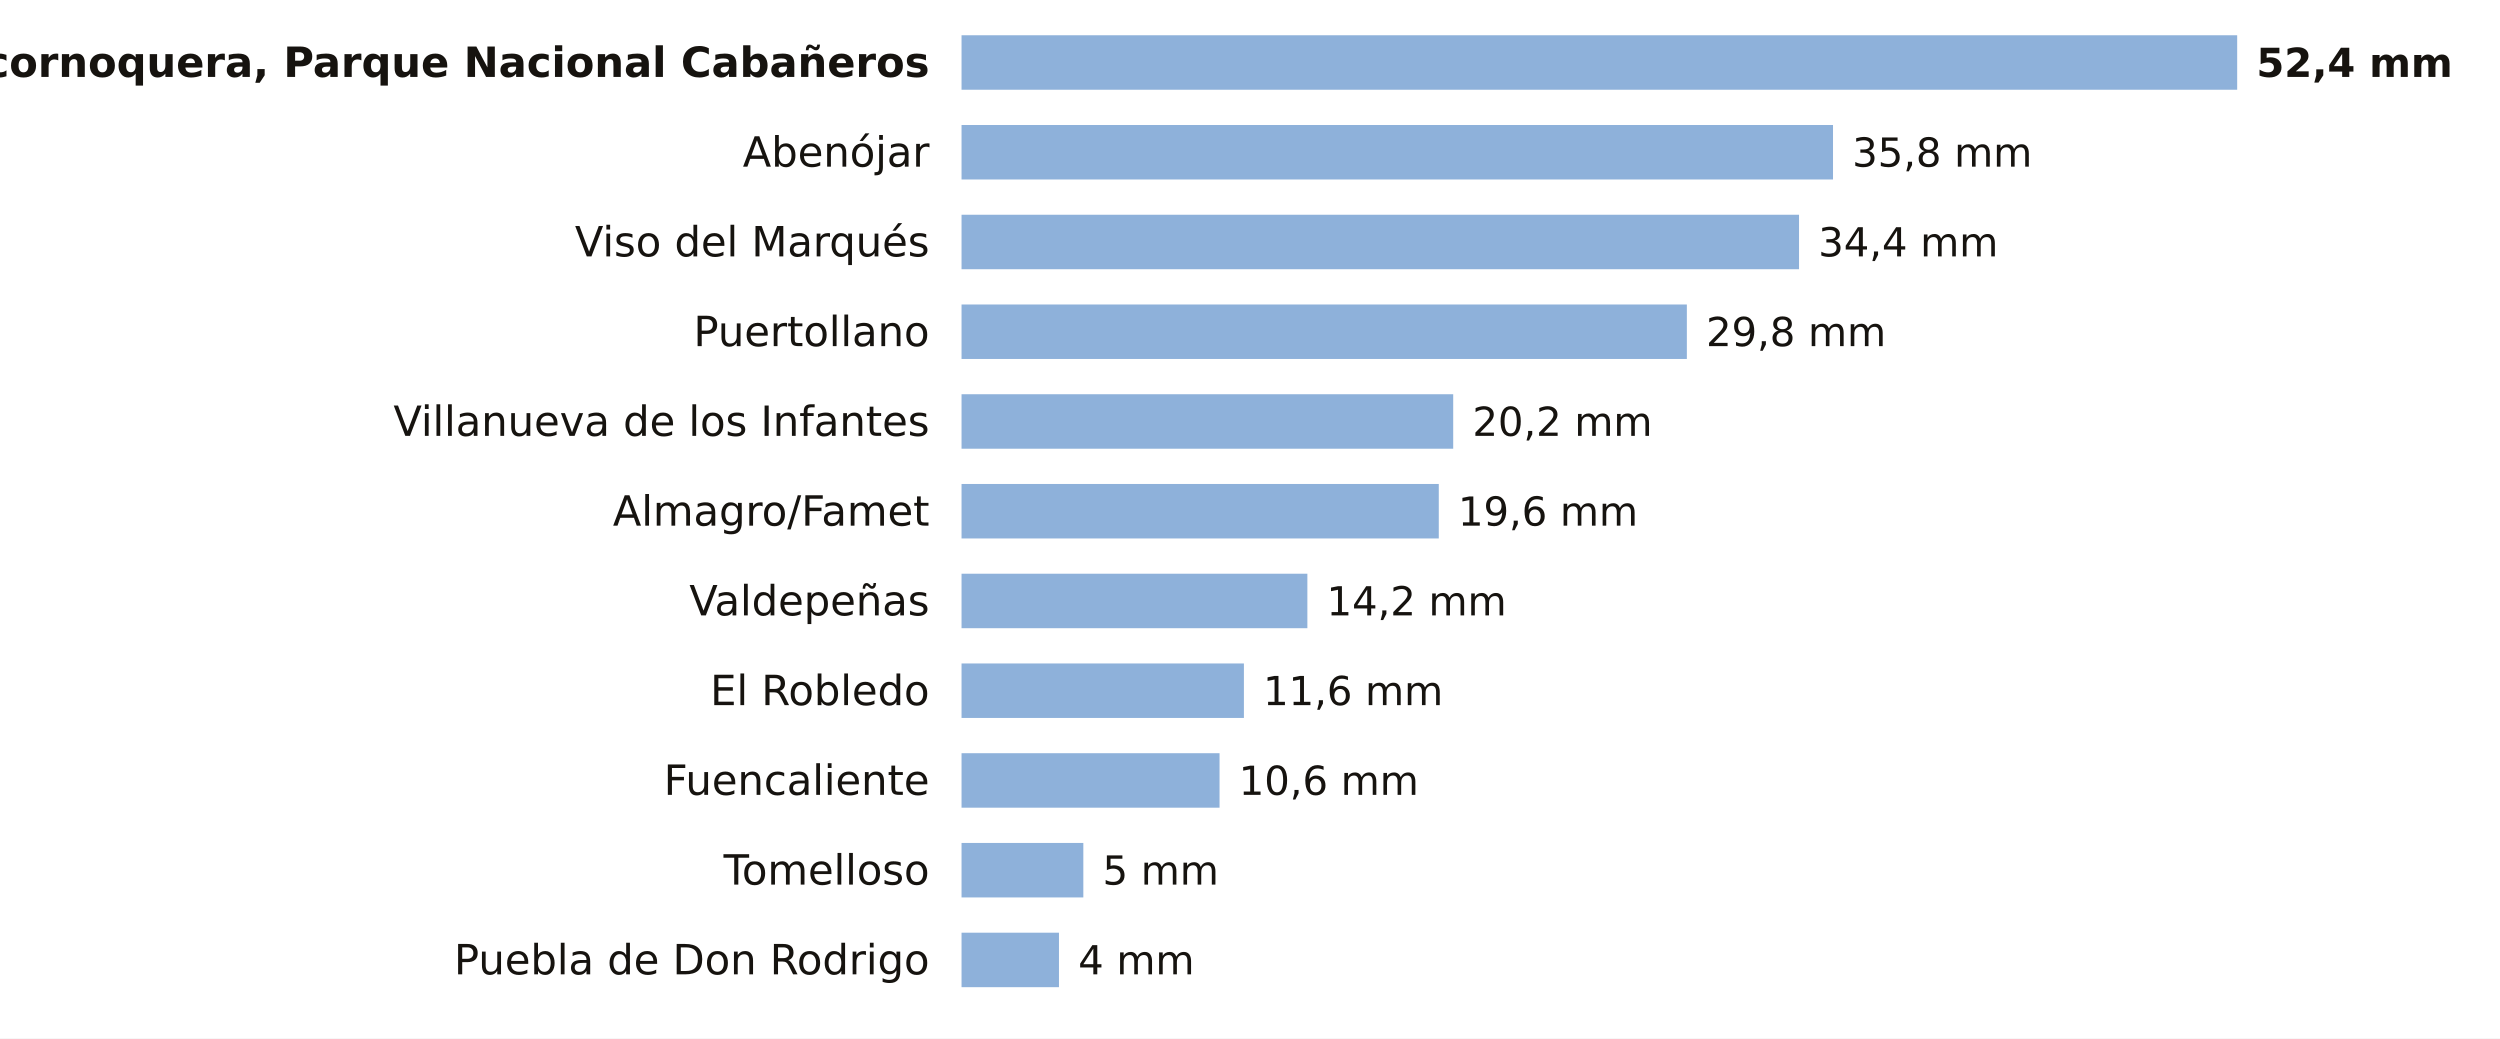
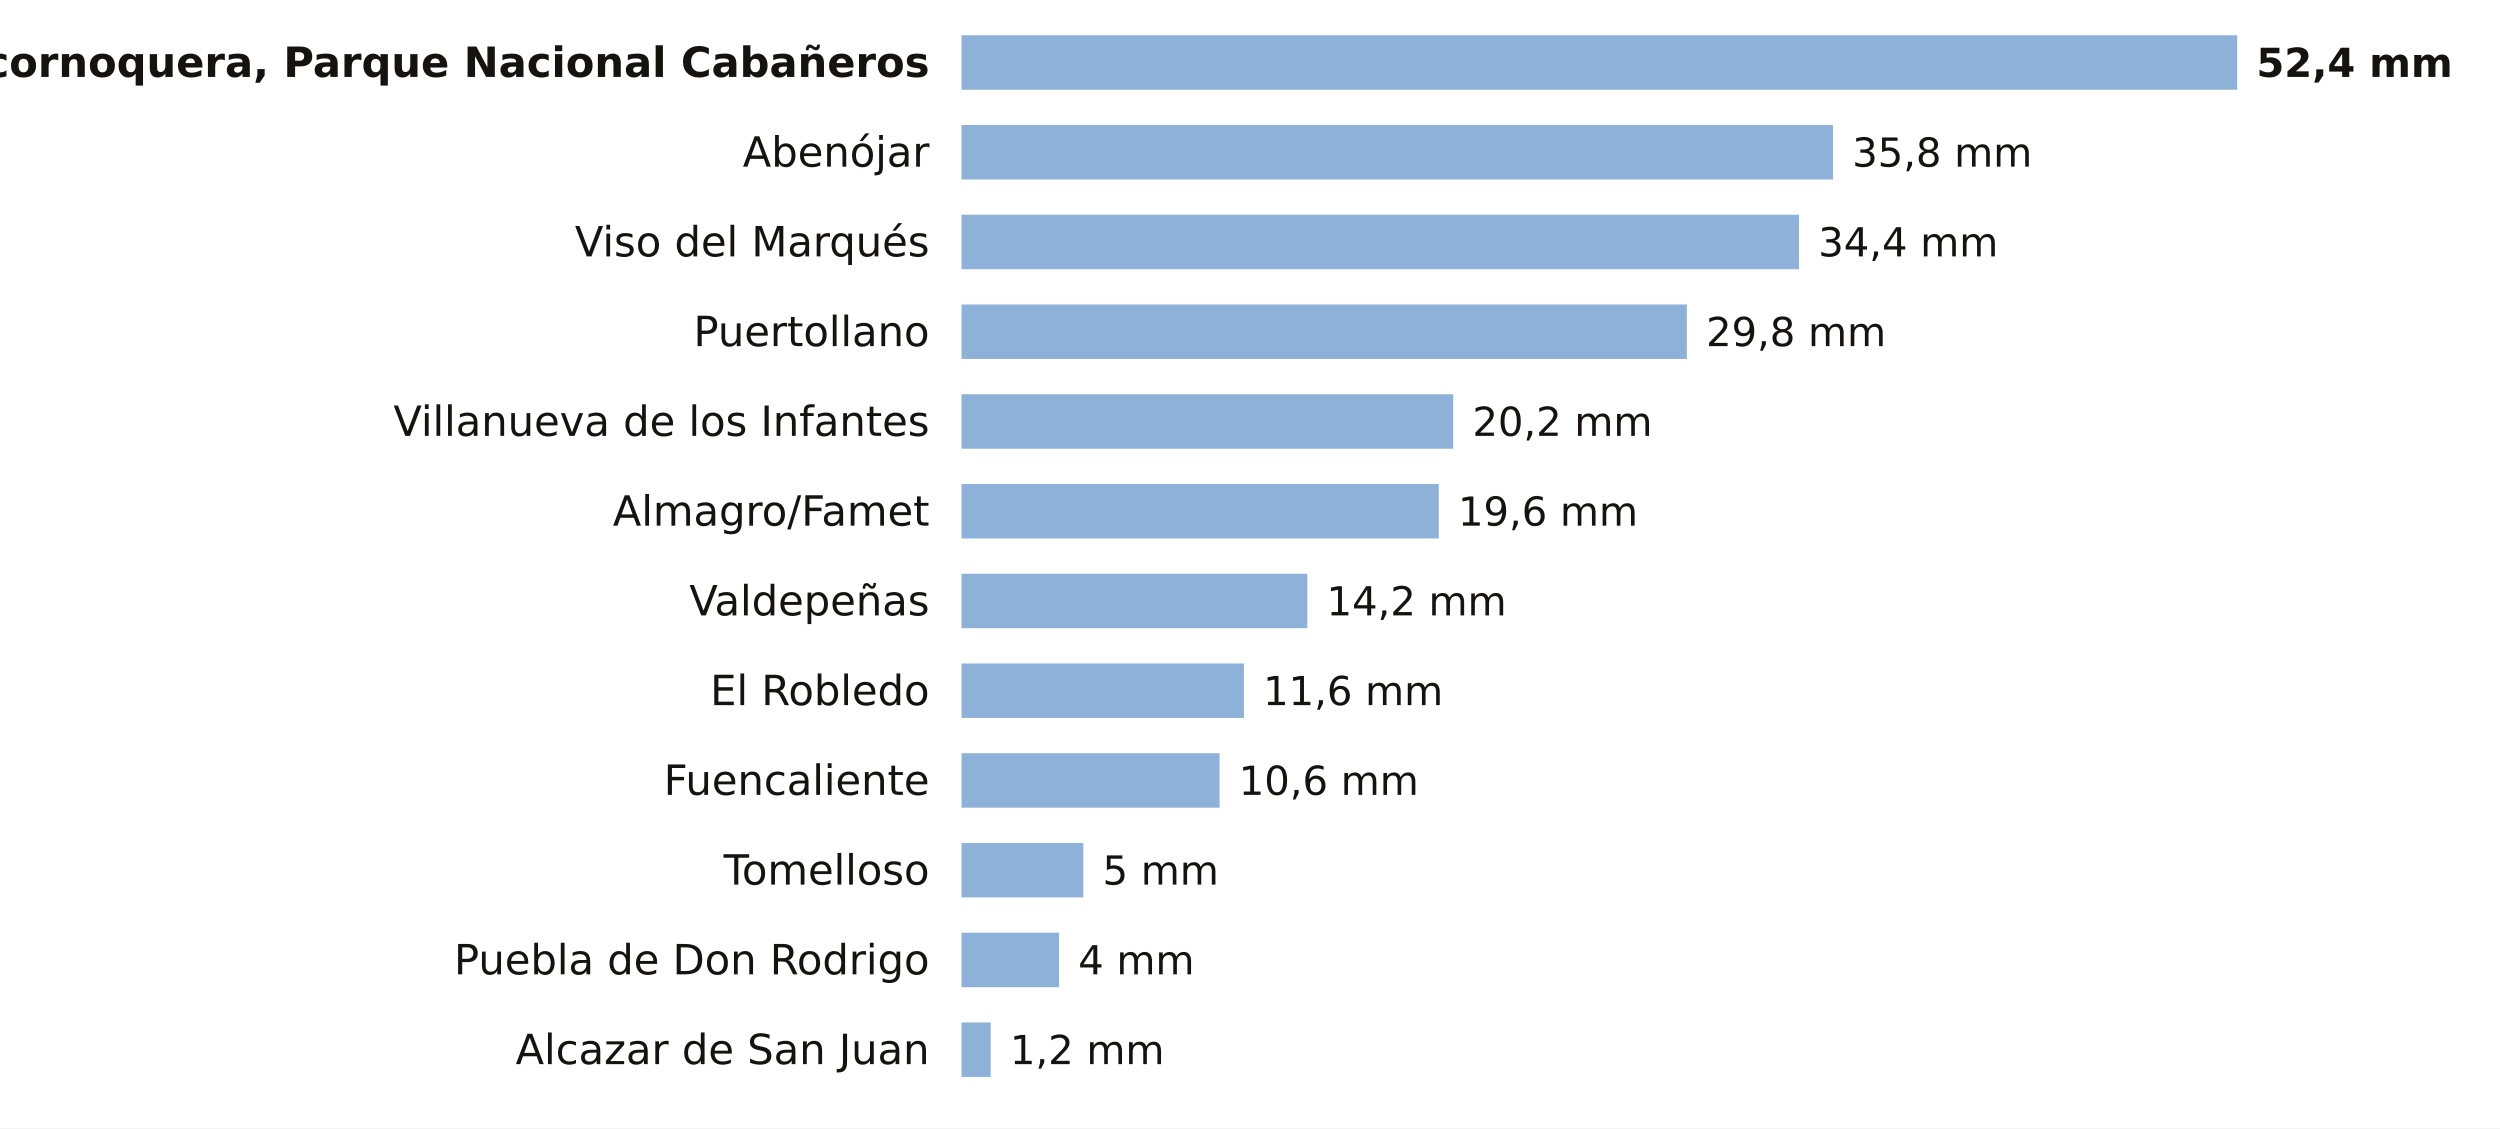
- <svg xmlns="http://www.w3.org/2000/svg" viewBox="0 0 780 324" width="780" height="324" role="img" aria-label="La lluvia de los últimos 7 días en las estaciones de AEMET de Ciudad Real">
-   <rect width="780" height="324" fill="#FFFFFF" />
+ <svg xmlns="http://www.w3.org/2000/svg" viewBox="0 0 780 352" width="780" height="352" role="img" aria-label="La lluvia de los últimos 7 días en las estaciones de AEMET de Ciudad Real">
+   <rect width="780" height="352" fill="#FFFFFF" />
  <text x="290.0" y="24.0" font-size="13" fill="#16130F" text-anchor="end" font-weight="600" font-family="Public Sans, DejaVu Sans, Arial, sans-serif">Alcornoquera, Parque Nacional Cabañeros</text>
  <rect x="300" y="11" width="398.0" height="17" fill="#8EB1DA" />
  <text x="704.0" y="24.0" font-size="12.5" fill="#16130F" text-anchor="start" font-weight="700" font-family="Public Sans, DejaVu Sans, Arial, sans-serif">52,4 mm</text>
  <text x="290.0" y="52.0" font-size="13" fill="#16130F" text-anchor="end" font-weight="400" font-family="Public Sans, DejaVu Sans, Arial, sans-serif">Abenójar</text>
  <rect x="300" y="39" width="271.9" height="17" fill="#8EB1DA" />
  <text x="577.9" y="52.0" font-size="12.5" fill="#16130F" text-anchor="start" font-weight="500" font-family="Public Sans, DejaVu Sans, Arial, sans-serif">35,8 mm</text>
  <text x="290.0" y="80.0" font-size="13" fill="#16130F" text-anchor="end" font-weight="400" font-family="Public Sans, DejaVu Sans, Arial, sans-serif">Viso del Marqués</text>
  <rect x="300" y="67" width="261.3" height="17" fill="#8EB1DA" />
  <text x="567.3" y="80.0" font-size="12.5" fill="#16130F" text-anchor="start" font-weight="500" font-family="Public Sans, DejaVu Sans, Arial, sans-serif">34,4 mm</text>
  <text x="290.0" y="108.0" font-size="13" fill="#16130F" text-anchor="end" font-weight="400" font-family="Public Sans, DejaVu Sans, Arial, sans-serif">Puertollano</text>
  <rect x="300" y="95" width="226.3" height="17" fill="#8EB1DA" />
  <text x="532.3" y="108.0" font-size="12.5" fill="#16130F" text-anchor="start" font-weight="500" font-family="Public Sans, DejaVu Sans, Arial, sans-serif">29,8 mm</text>
  <text x="290.0" y="136.0" font-size="13" fill="#16130F" text-anchor="end" font-weight="400" font-family="Public Sans, DejaVu Sans, Arial, sans-serif">Villanueva de los Infantes</text>
  <rect x="300" y="123" width="153.4" height="17" fill="#8EB1DA" />
  <text x="459.4" y="136.0" font-size="12.5" fill="#16130F" text-anchor="start" font-weight="500" font-family="Public Sans, DejaVu Sans, Arial, sans-serif">20,2 mm</text>
  <text x="290.0" y="164.0" font-size="13" fill="#16130F" text-anchor="end" font-weight="400" font-family="Public Sans, DejaVu Sans, Arial, sans-serif">Almagro/Famet</text>
  <rect x="300" y="151" width="148.9" height="17" fill="#8EB1DA" />
  <text x="454.9" y="164.0" font-size="12.5" fill="#16130F" text-anchor="start" font-weight="500" font-family="Public Sans, DejaVu Sans, Arial, sans-serif">19,6 mm</text>
  <text x="290.0" y="192.0" font-size="13" fill="#16130F" text-anchor="end" font-weight="400" font-family="Public Sans, DejaVu Sans, Arial, sans-serif">Valdepeñas</text>
  <rect x="300" y="179" width="107.9" height="17" fill="#8EB1DA" />
  <text x="413.9" y="192.0" font-size="12.5" fill="#16130F" text-anchor="start" font-weight="500" font-family="Public Sans, DejaVu Sans, Arial, sans-serif">14,2 mm</text>
  <text x="290.0" y="220.0" font-size="13" fill="#16130F" text-anchor="end" font-weight="400" font-family="Public Sans, DejaVu Sans, Arial, sans-serif">El Robledo</text>
  <rect x="300" y="207" width="88.1" height="17" fill="#8EB1DA" />
  <text x="394.1" y="220.0" font-size="12.5" fill="#16130F" text-anchor="start" font-weight="500" font-family="Public Sans, DejaVu Sans, Arial, sans-serif">11,6 mm</text>
  <text x="290.0" y="248.0" font-size="13" fill="#16130F" text-anchor="end" font-weight="400" font-family="Public Sans, DejaVu Sans, Arial, sans-serif">Fuencaliente</text>
  <rect x="300" y="235" width="80.5" height="17" fill="#8EB1DA" />
  <text x="386.5" y="248.0" font-size="12.5" fill="#16130F" text-anchor="start" font-weight="500" font-family="Public Sans, DejaVu Sans, Arial, sans-serif">10,6 mm</text>
  <text x="290.0" y="276.0" font-size="13" fill="#16130F" text-anchor="end" font-weight="400" font-family="Public Sans, DejaVu Sans, Arial, sans-serif">Tomelloso</text>
  <rect x="300" y="263" width="38.0" height="17" fill="#8EB1DA" />
  <text x="344.0" y="276.0" font-size="12.5" fill="#16130F" text-anchor="start" font-weight="500" font-family="Public Sans, DejaVu Sans, Arial, sans-serif">5 mm</text>
  <text x="290.0" y="304.0" font-size="13" fill="#16130F" text-anchor="end" font-weight="400" font-family="Public Sans, DejaVu Sans, Arial, sans-serif">Puebla de Don Rodrigo</text>
  <rect x="300" y="291" width="30.4" height="17" fill="#8EB1DA" />
  <text x="336.4" y="304.0" font-size="12.5" fill="#16130F" text-anchor="start" font-weight="500" font-family="Public Sans, DejaVu Sans, Arial, sans-serif">4 mm</text>
+   <text x="290.0" y="332.0" font-size="13" fill="#16130F" text-anchor="end" font-weight="400" font-family="Public Sans, DejaVu Sans, Arial, sans-serif">Alcazar de San Juan</text>
+   <rect x="300" y="319" width="9.1" height="17" fill="#8EB1DA" />
+   <text x="315.1" y="332.0" font-size="12.5" fill="#16130F" text-anchor="start" font-weight="500" font-family="Public Sans, DejaVu Sans, Arial, sans-serif">1,2 mm</text>
</svg>
